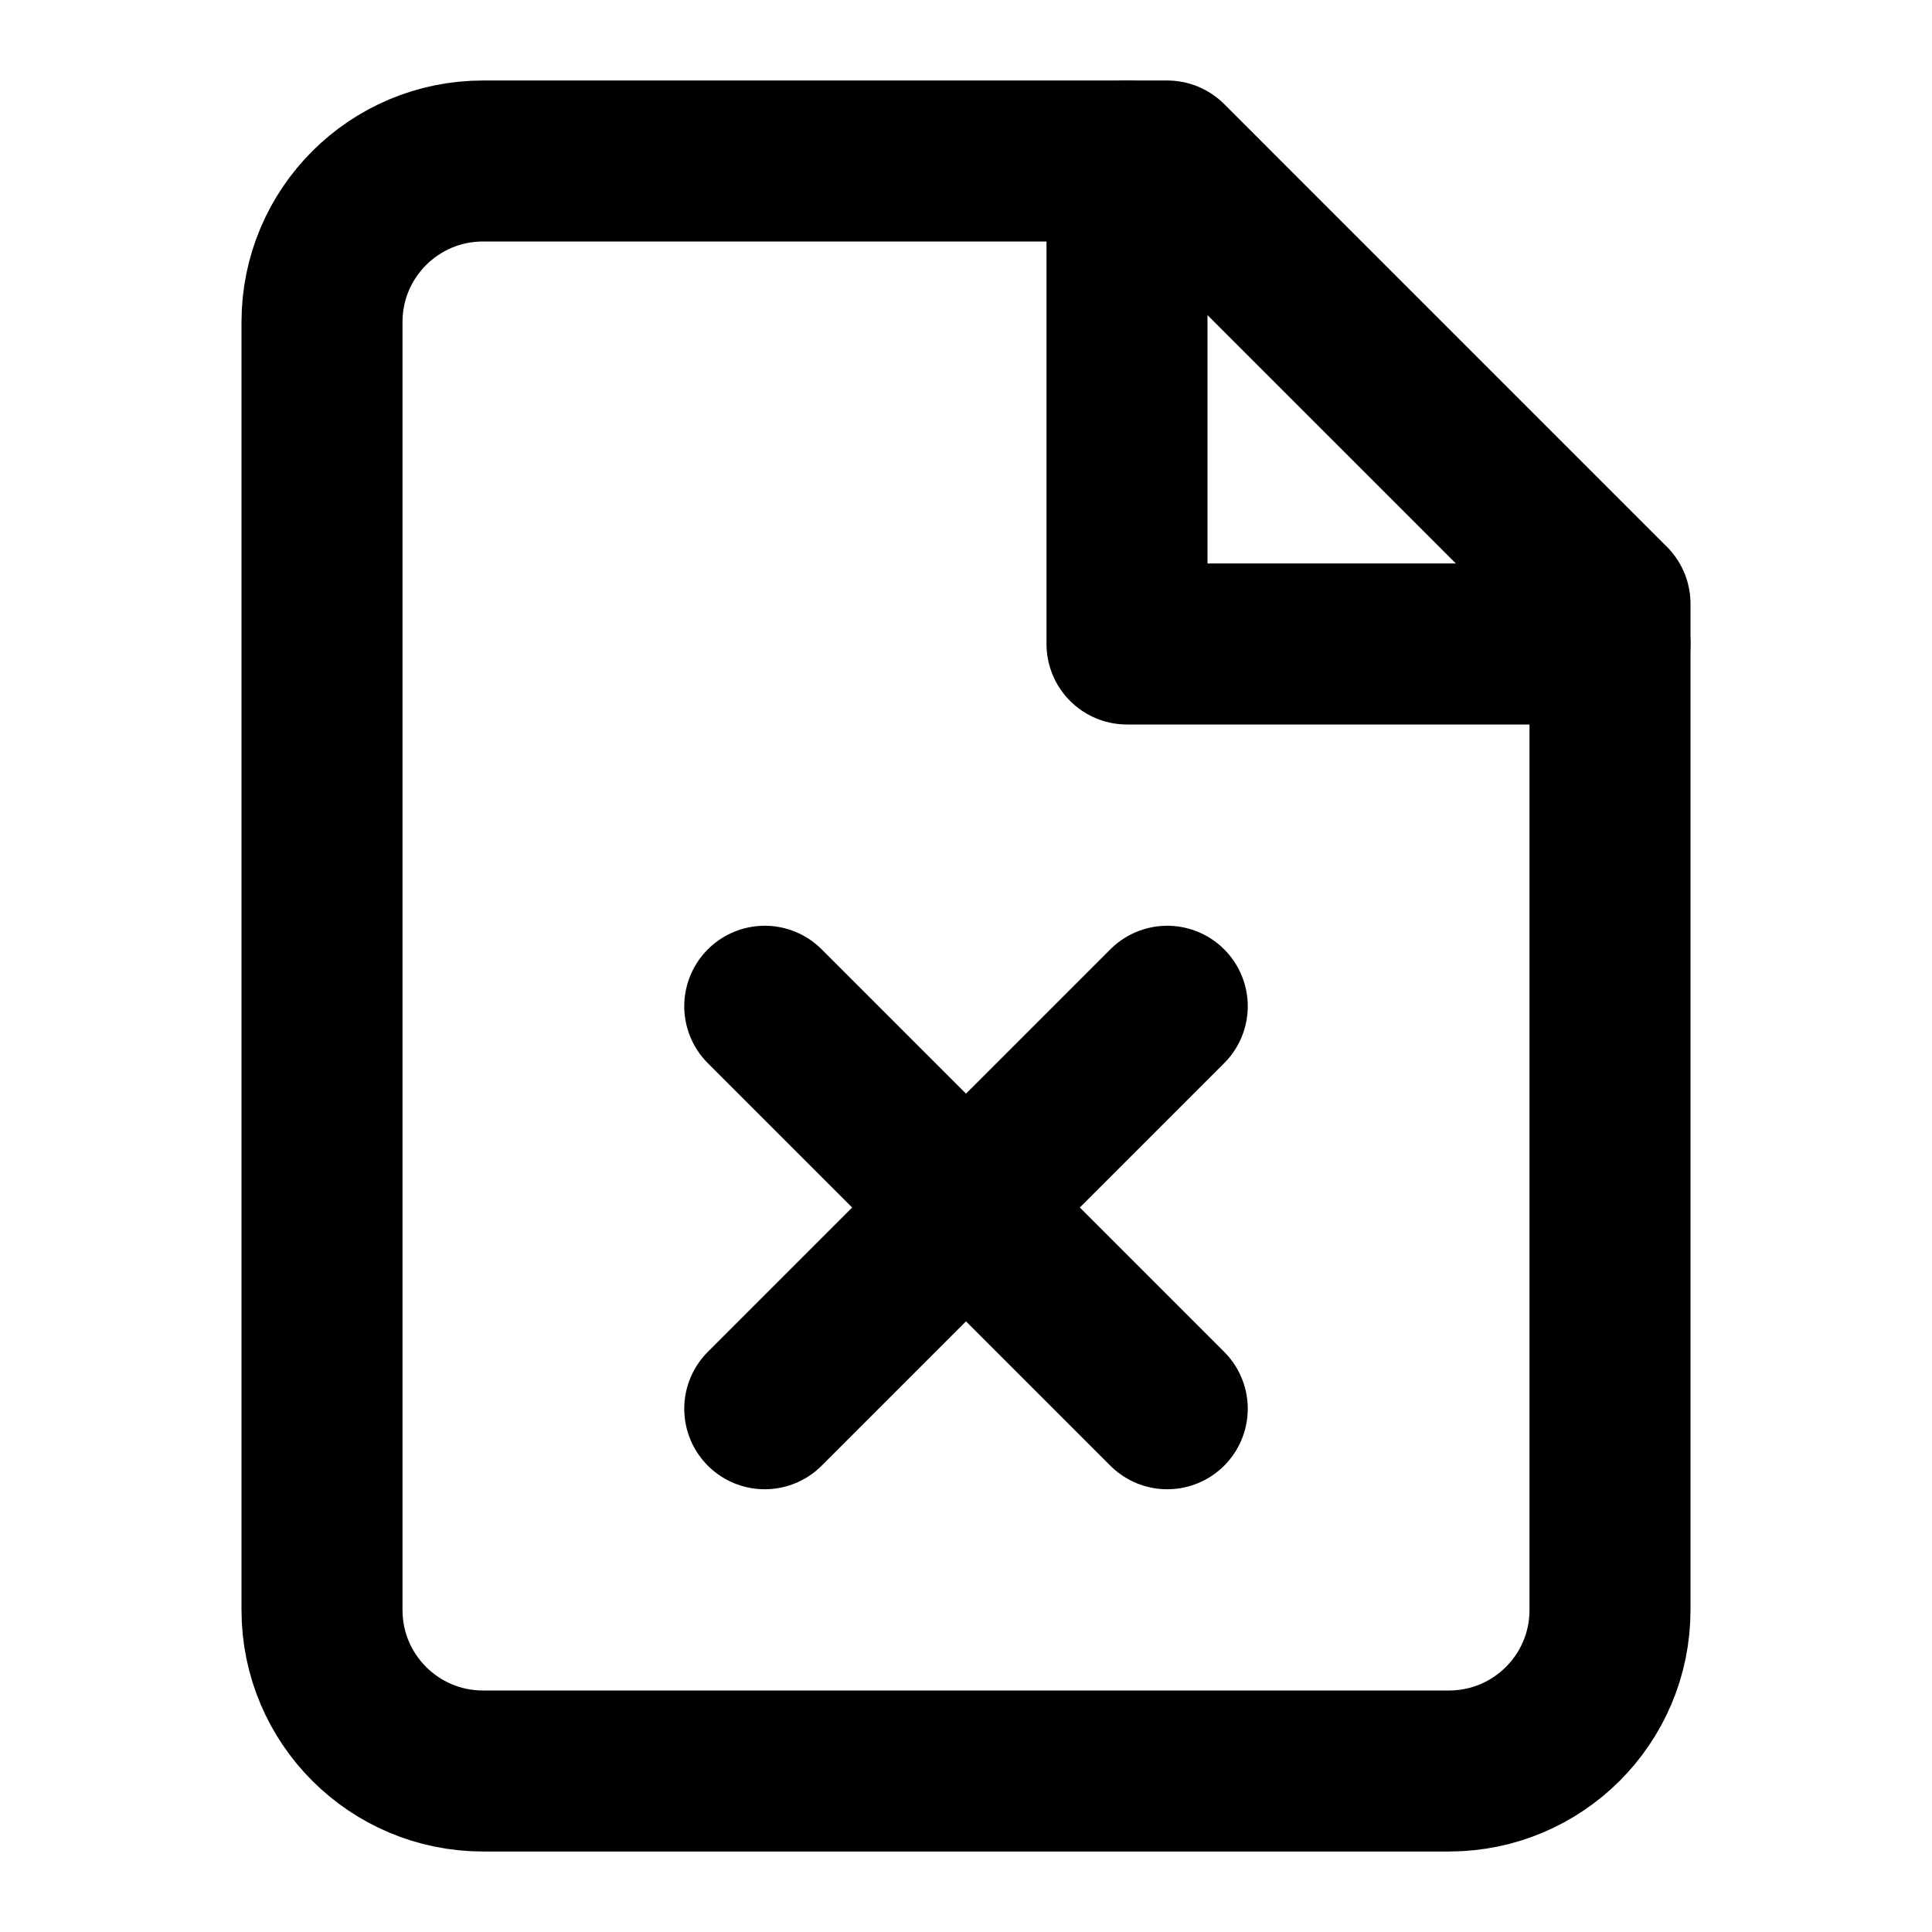
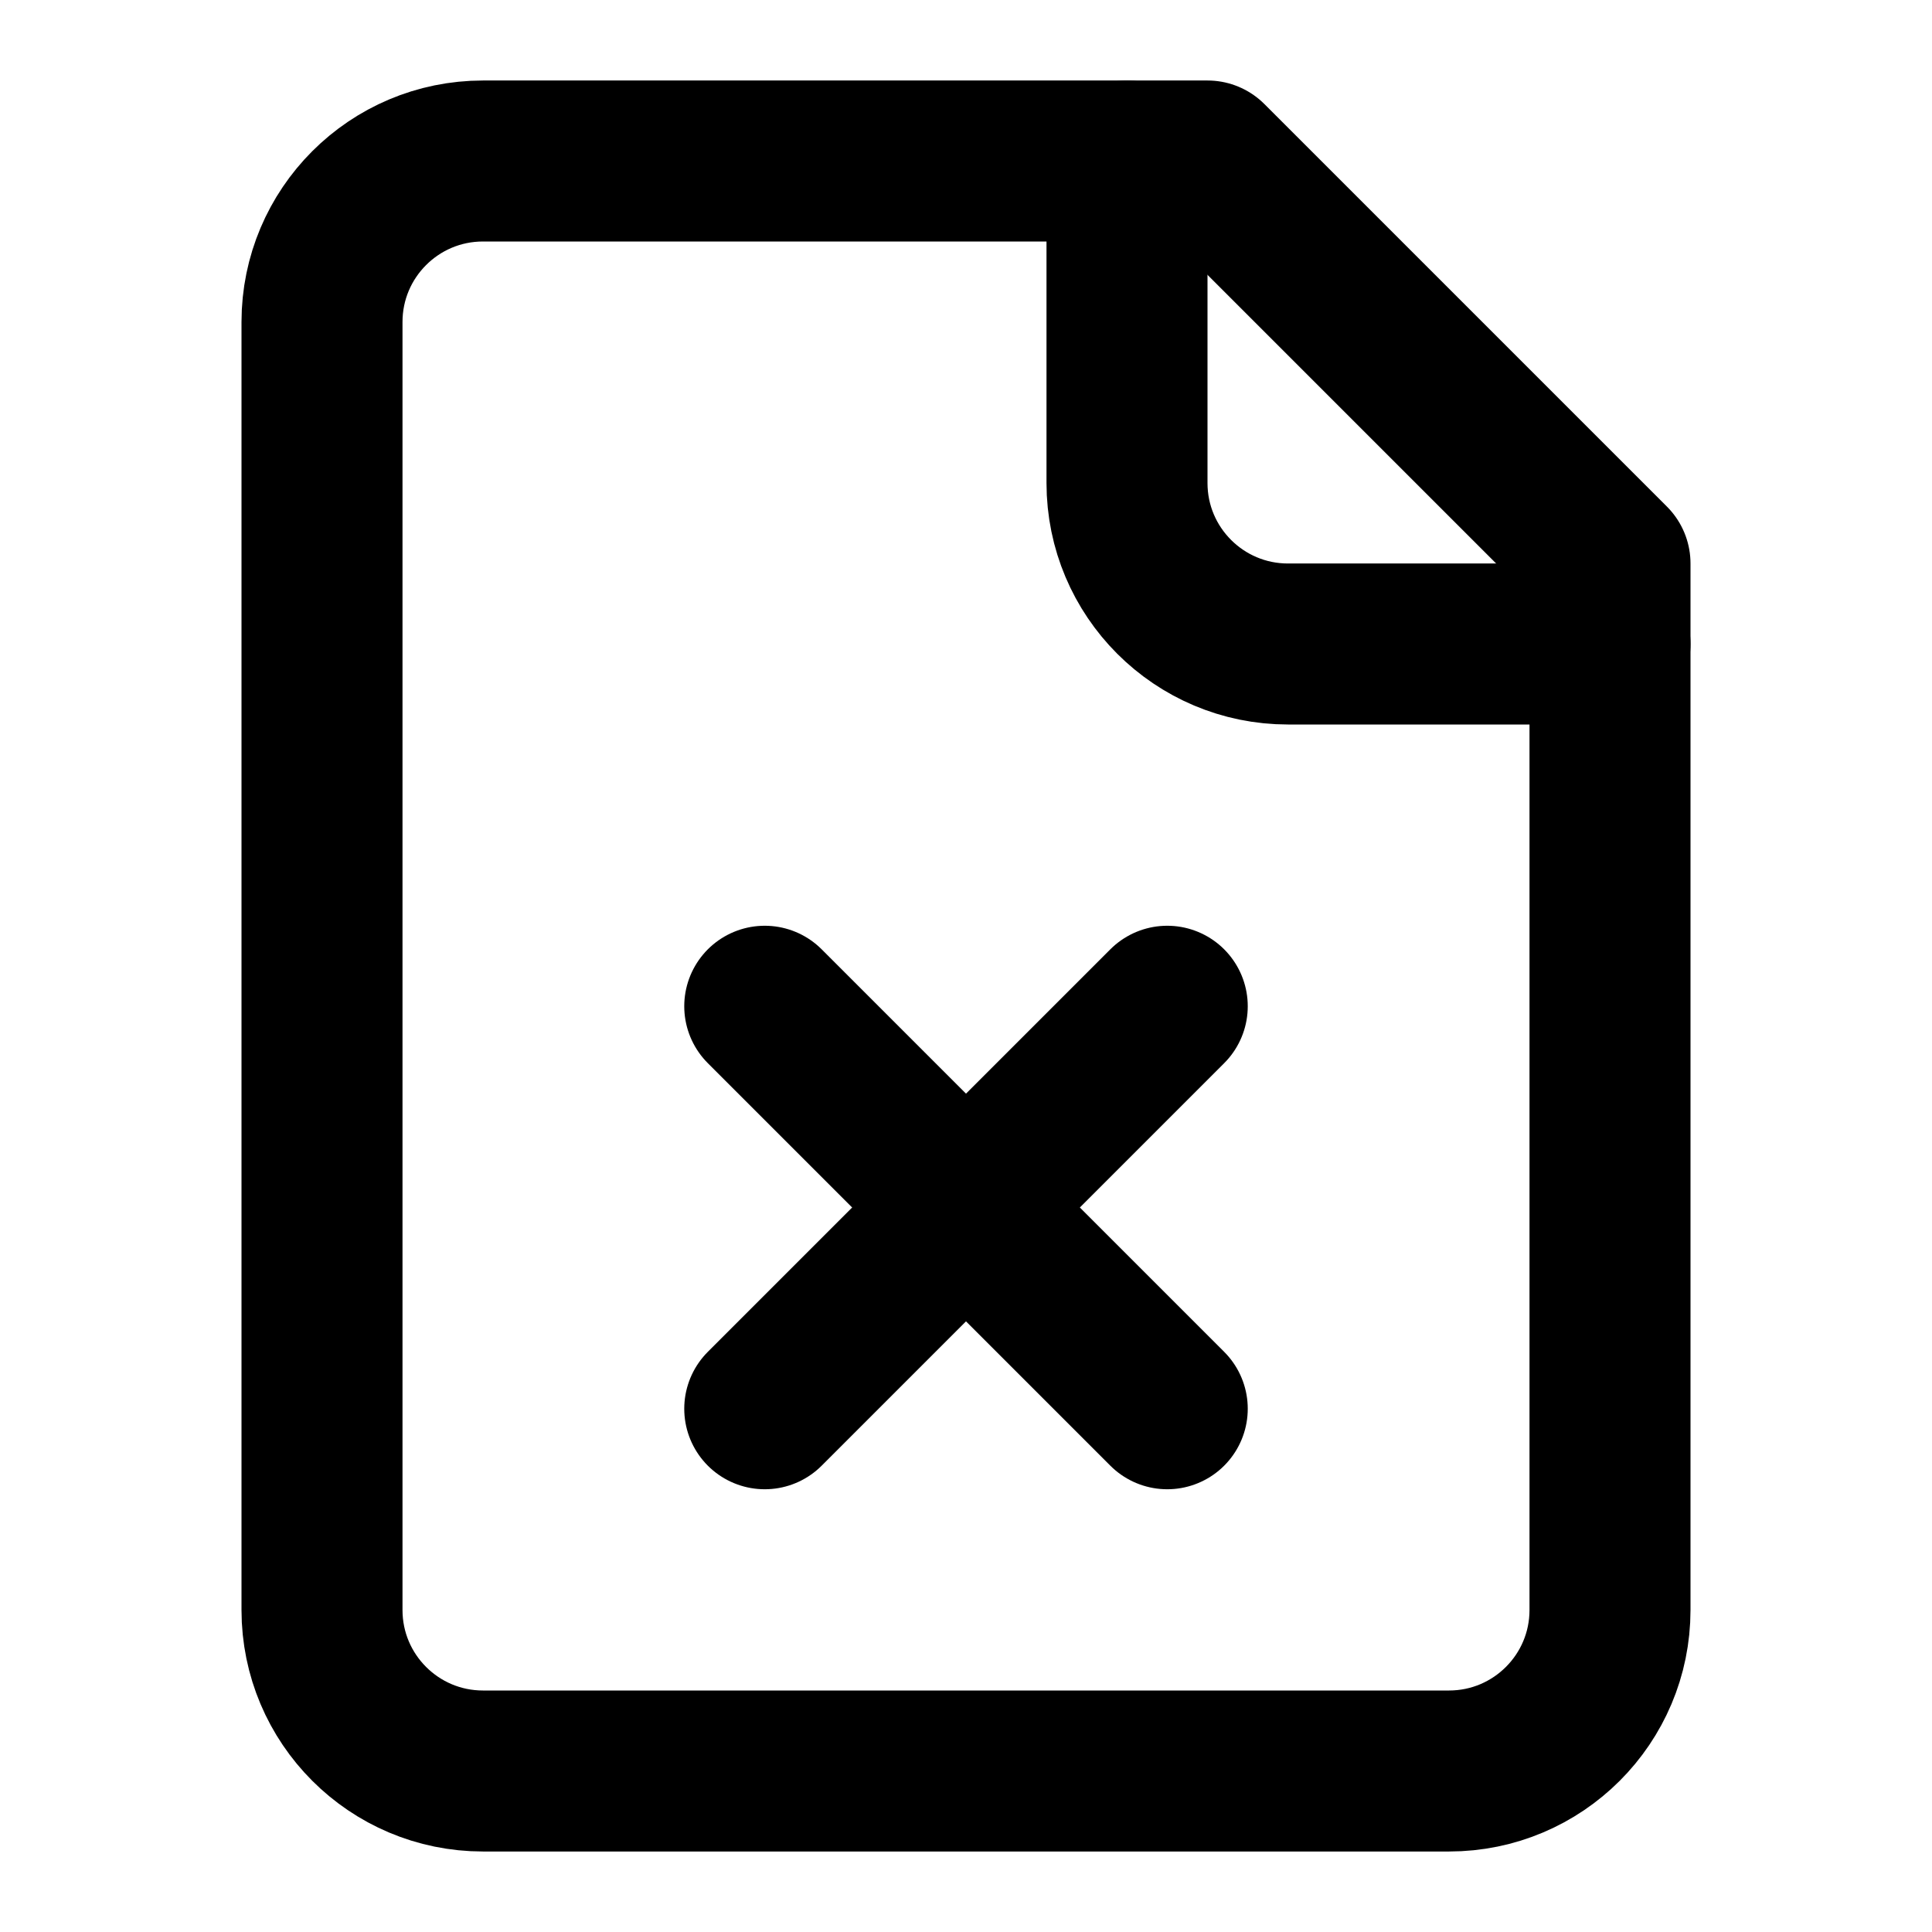
<svg xmlns="http://www.w3.org/2000/svg" viewBox="0 0 24 24" fill="none" stroke="currentColor" stroke-width="2" stroke-linecap="round" stroke-linejoin="round">
-   <path d="M14.5 2H6a2 2 0 0 0-2 2v16a2 2 0 0 0 2 2h12a2 2 0 0 0 2-2V7.5L14.5 2z" />
-   <polyline points="14 2 14 8 20 8" />
-   <line x1="9.5" x2="14.5" y1="12.5" y2="17.5" />
-   <line x1="14.5" x2="9.5" y1="12.5" y2="17.5" />
+   <path d="M15 2H6a2 2 0 0 0-2 2v16a2 2 0 0 0 2 2h12a2 2 0 0 0 2-2V7Z" />
+   <path d="M14 2v4a2 2 0 0 0 2 2h4" />
+   <path d="m14.5 12.5-5 5" />
+   <path d="m9.5 12.5 5 5" />
</svg>
